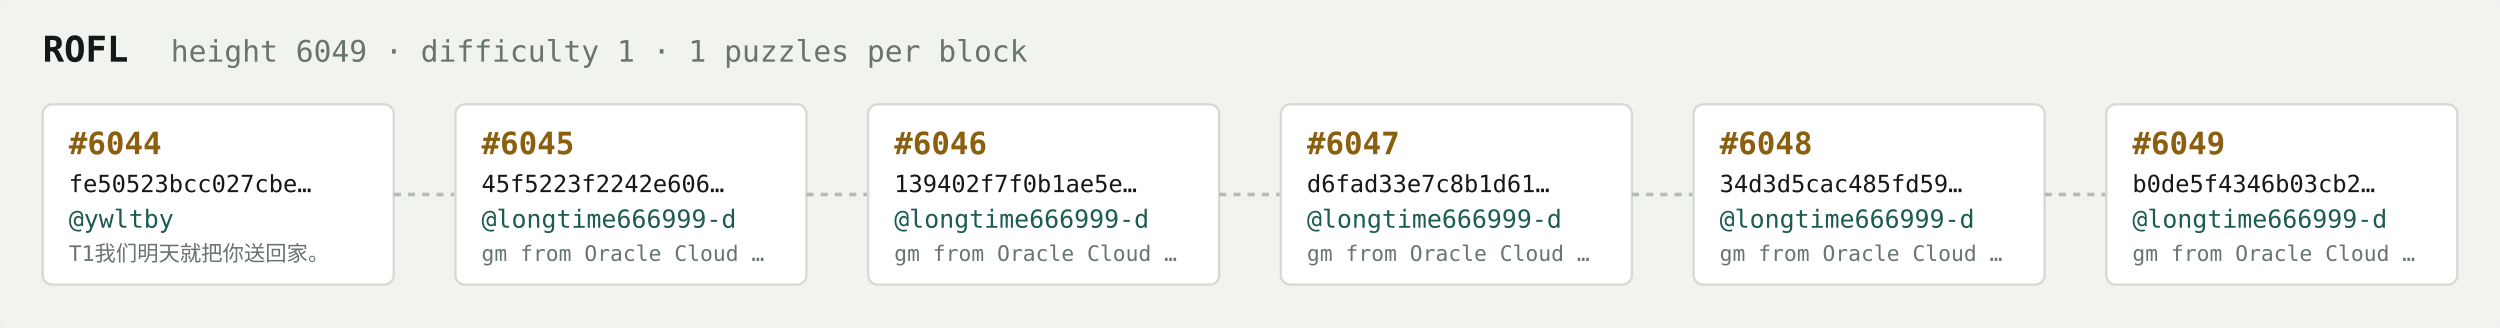
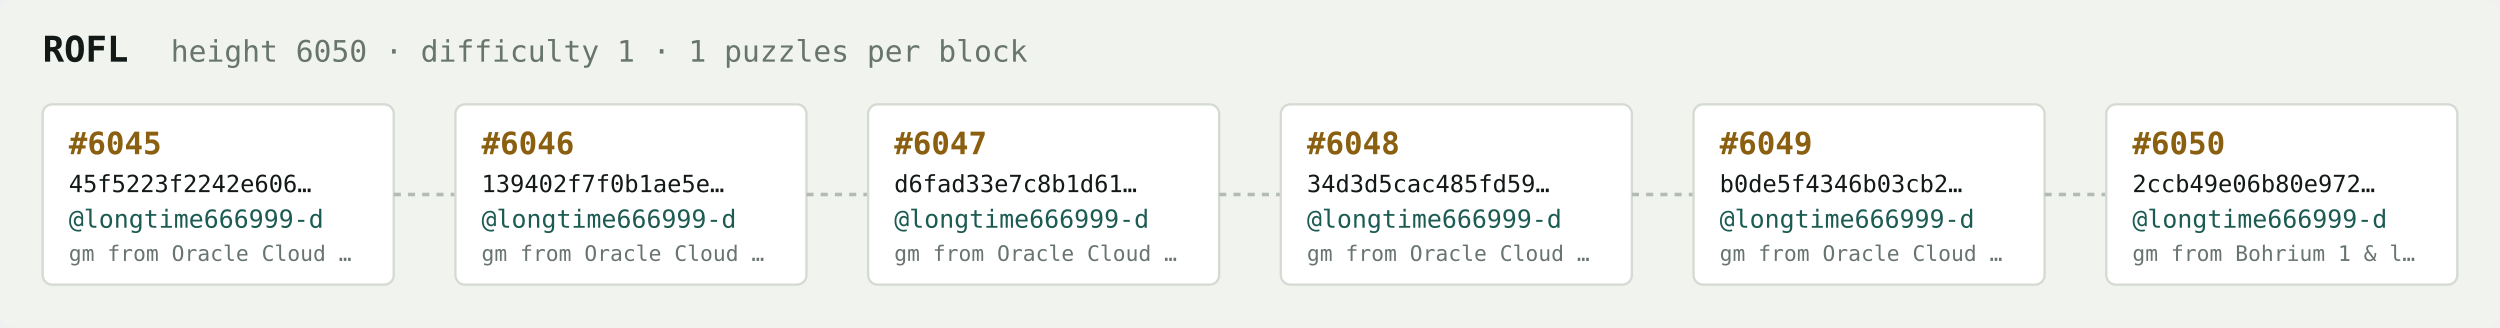
<svg xmlns="http://www.w3.org/2000/svg" width="1054" height="138" viewBox="0 0 1054 138" font-family="ui-monospace,SFMono-Regular,Menlo,monospace">
  <rect fill="#f1f3ef" width="1054" height="138" rx="6" />
  <text x="18" y="26" fill="#121916" font-size="15" font-weight="700">ROFL</text>
-   <text x="72" y="26" fill="#68746e" font-size="12.5">height 6049 · difficulty 1 · 1 puzzles per block</text>
+   <text x="72" y="26" fill="#68746e" font-size="12.5">height 6050 · difficulty 1 · 1 puzzles per block</text>
  <rect x="18" y="44" width="148" height="76" rx="4" fill="#ffffff" stroke="#d5dbd2" stroke-width="1" />
-   <text x="29" y="65" fill="#8a5f10" font-size="13" font-weight="700">#6044</text>
-   <text x="29" y="81" fill="#121916" font-size="10">fe50523bcc027cbe…</text>
-   <text x="29" y="96" fill="#1c5b52" font-size="10.5">@ywltby</text>
-   <text x="29" y="110" fill="#68746e" font-size="9">T1我们明天就把你送回家。</text>
+   <text x="29" y="65" fill="#8a5f10" font-size="13" font-weight="700">#6045</text>
+   <text x="29" y="81" fill="#121916" font-size="10">45f5223f2242e606…</text>
+   <text x="29" y="96" fill="#1c5b52" font-size="10.5">@longtime666999-d</text>
+   <text x="29" y="110" fill="#68746e" font-size="9">gm from Oracle Cloud …</text>
  <line x1="166" y1="82.0" x2="192" y2="82.0" stroke="#b3bcb4" stroke-width="1.5" stroke-dasharray="3 3" />
  <rect x="192" y="44" width="148" height="76" rx="4" fill="#ffffff" stroke="#d5dbd2" stroke-width="1" />
-   <text x="203" y="65" fill="#8a5f10" font-size="13" font-weight="700">#6045</text>
-   <text x="203" y="81" fill="#121916" font-size="10">45f5223f2242e606…</text>
+   <text x="203" y="65" fill="#8a5f10" font-size="13" font-weight="700">#6046</text>
+   <text x="203" y="81" fill="#121916" font-size="10">139402f7f0b1ae5e…</text>
  <text x="203" y="96" fill="#1c5b52" font-size="10.5">@longtime666999-d</text>
  <text x="203" y="110" fill="#68746e" font-size="9">gm from Oracle Cloud …</text>
  <line x1="340" y1="82.0" x2="366" y2="82.0" stroke="#b3bcb4" stroke-width="1.5" stroke-dasharray="3 3" />
  <rect x="366" y="44" width="148" height="76" rx="4" fill="#ffffff" stroke="#d5dbd2" stroke-width="1" />
-   <text x="377" y="65" fill="#8a5f10" font-size="13" font-weight="700">#6046</text>
-   <text x="377" y="81" fill="#121916" font-size="10">139402f7f0b1ae5e…</text>
+   <text x="377" y="65" fill="#8a5f10" font-size="13" font-weight="700">#6047</text>
+   <text x="377" y="81" fill="#121916" font-size="10">d6fad33e7c8b1d61…</text>
  <text x="377" y="96" fill="#1c5b52" font-size="10.5">@longtime666999-d</text>
  <text x="377" y="110" fill="#68746e" font-size="9">gm from Oracle Cloud …</text>
  <line x1="514" y1="82.0" x2="540" y2="82.0" stroke="#b3bcb4" stroke-width="1.5" stroke-dasharray="3 3" />
  <rect x="540" y="44" width="148" height="76" rx="4" fill="#ffffff" stroke="#d5dbd2" stroke-width="1" />
-   <text x="551" y="65" fill="#8a5f10" font-size="13" font-weight="700">#6047</text>
-   <text x="551" y="81" fill="#121916" font-size="10">d6fad33e7c8b1d61…</text>
+   <text x="551" y="65" fill="#8a5f10" font-size="13" font-weight="700">#6048</text>
+   <text x="551" y="81" fill="#121916" font-size="10">34d3d5cac485fd59…</text>
  <text x="551" y="96" fill="#1c5b52" font-size="10.5">@longtime666999-d</text>
  <text x="551" y="110" fill="#68746e" font-size="9">gm from Oracle Cloud …</text>
  <line x1="688" y1="82.0" x2="714" y2="82.0" stroke="#b3bcb4" stroke-width="1.5" stroke-dasharray="3 3" />
  <rect x="714" y="44" width="148" height="76" rx="4" fill="#ffffff" stroke="#d5dbd2" stroke-width="1" />
-   <text x="725" y="65" fill="#8a5f10" font-size="13" font-weight="700">#6048</text>
-   <text x="725" y="81" fill="#121916" font-size="10">34d3d5cac485fd59…</text>
+   <text x="725" y="65" fill="#8a5f10" font-size="13" font-weight="700">#6049</text>
+   <text x="725" y="81" fill="#121916" font-size="10">b0de5f4346b03cb2…</text>
  <text x="725" y="96" fill="#1c5b52" font-size="10.5">@longtime666999-d</text>
  <text x="725" y="110" fill="#68746e" font-size="9">gm from Oracle Cloud …</text>
  <line x1="862" y1="82.0" x2="888" y2="82.0" stroke="#b3bcb4" stroke-width="1.5" stroke-dasharray="3 3" />
  <rect x="888" y="44" width="148" height="76" rx="4" fill="#ffffff" stroke="#d5dbd2" stroke-width="1" />
-   <text x="899" y="65" fill="#8a5f10" font-size="13" font-weight="700">#6049</text>
-   <text x="899" y="81" fill="#121916" font-size="10">b0de5f4346b03cb2…</text>
+   <text x="899" y="65" fill="#8a5f10" font-size="13" font-weight="700">#6050</text>
+   <text x="899" y="81" fill="#121916" font-size="10">2ccb49e06b80e972…</text>
  <text x="899" y="96" fill="#1c5b52" font-size="10.5">@longtime666999-d</text>
-   <text x="899" y="110" fill="#68746e" font-size="9">gm from Oracle Cloud …</text>
+   <text x="899" y="110" fill="#68746e" font-size="9">gm from Bohrium 1 &amp; l…</text>
</svg>
